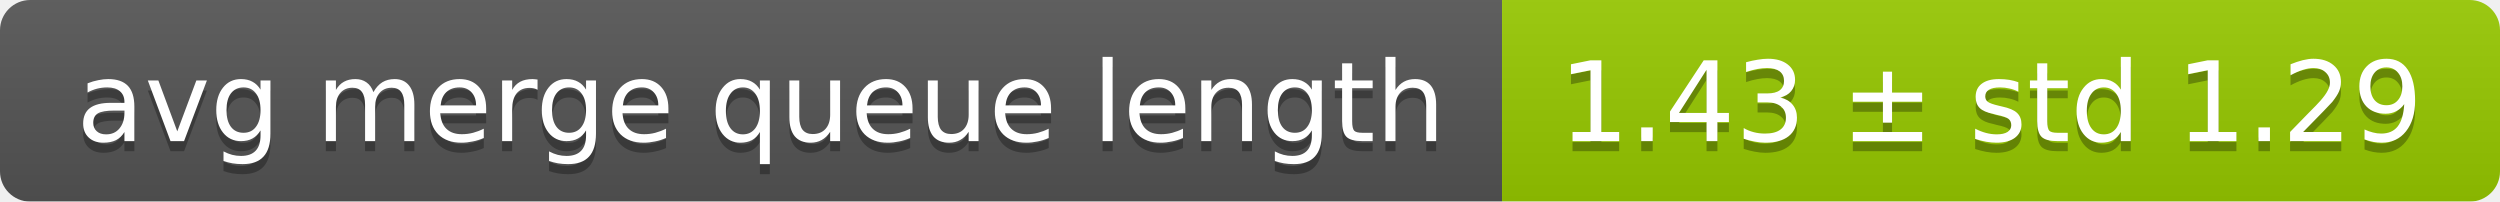
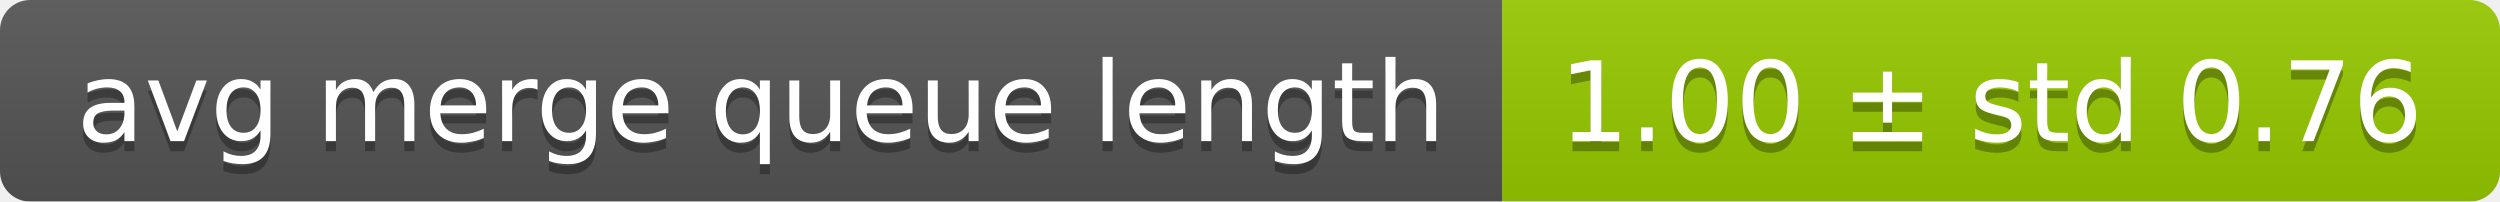
<svg xmlns="http://www.w3.org/2000/svg" width="248" height="20">
  <linearGradient id="smooth" x2="0" y2="100%">
    <stop offset="0" stop-color="#bbb" stop-opacity=".1" />
    <stop offset="1" stop-opacity=".1" />
  </linearGradient>
  <mask id="round">
    <rect width="248" height="20" rx="3" fill="#fff" />
  </mask>
  <g mask="url(#round)">
    <rect width="149" height="20" fill="#555" />
    <rect x="149" width="99" height="20" fill="#97ca00" />
    <rect width="248" height="20" fill="url(#smooth)" />
  </g>
  <g fill="#fff" text-anchor="middle" font-family="DejaVu Sans,Verdana,Geneva,sans-serif" font-size="11">
    <text x="75.5" y="15" fill="#010101" fill-opacity=".3">avg merge queue length</text>
    <text x="75.5" y="14">avg merge queue length</text>
-     <text x="197.5" y="15" fill="#010101" fill-opacity=".3">1.43 ± std 1.29</text>
-     <text x="197.5" y="14">1.43 ± std 1.29</text>
+     <text x="197.5" y="15" fill="#010101" fill-opacity=".3">1.00 ± std 0.76</text>
+     <text x="197.5" y="14">1.00 ± std 0.76</text>
  </g>
</svg>
